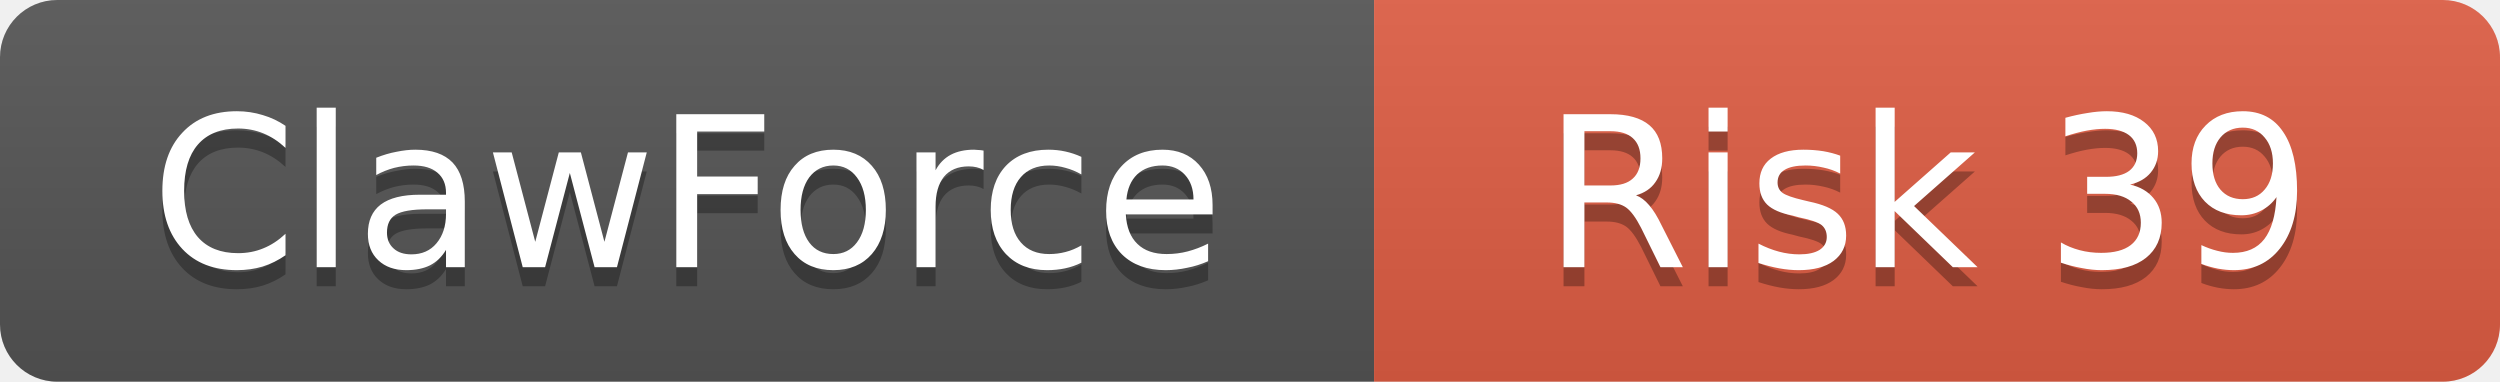
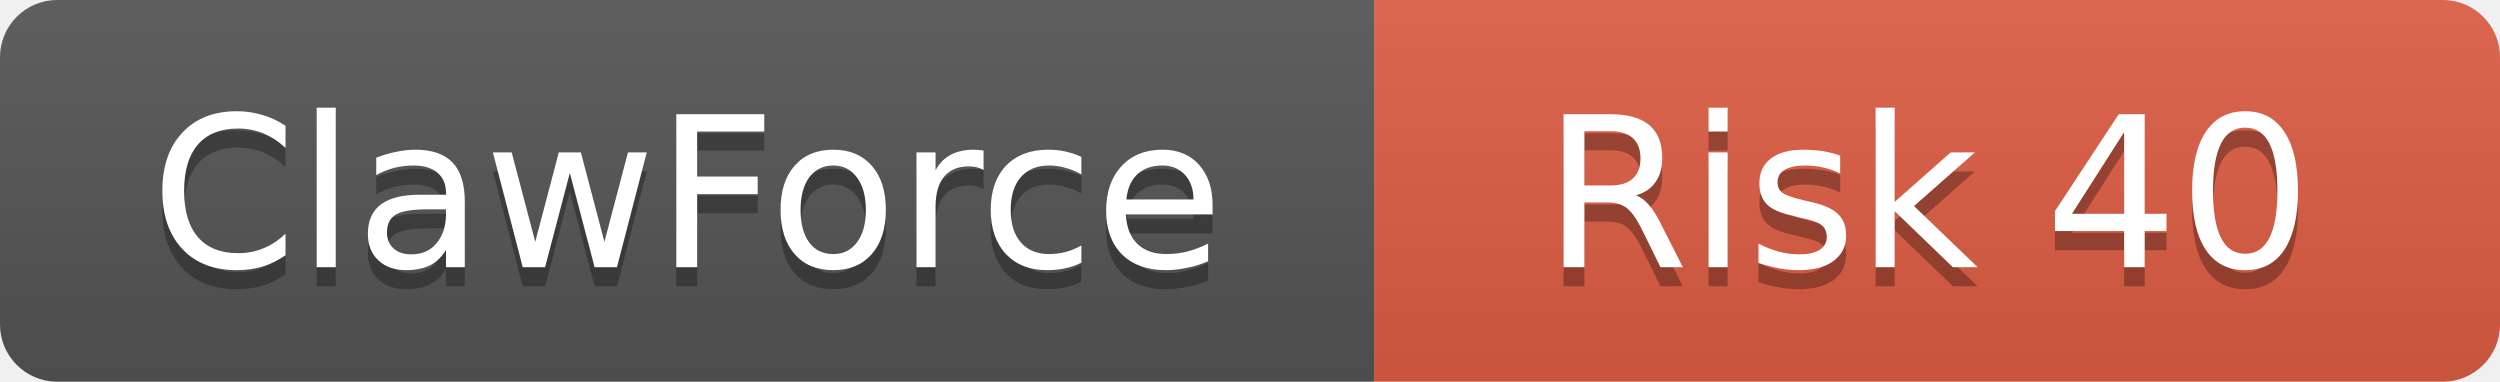
<svg xmlns="http://www.w3.org/2000/svg" width="131" height="20">
  <linearGradient id="b" x2="0" y2="100%">
    <stop offset="0" stop-color="#bbb" stop-opacity=".1" />
    <stop offset="1" stop-opacity=".1" />
  </linearGradient>
  <clipPath id="a">
    <rect width="131" height="20" rx="3" />
  </clipPath>
  <g clip-path="url(#a)">
    <rect width="72" height="20" fill="#555" />
    <rect x="72" width="59" height="20" fill="#e05d44" />
    <rect width="131" height="20" fill="url(#b)" />
  </g>
  <g fill="#fff" text-anchor="middle" font-family="DejaVu Sans,Verdana,Geneva,sans-serif" font-size="11">
    <text x="36" y="15" fill="#010101" fill-opacity=".3">ClawForce</text>
    <text x="36" y="14">ClawForce</text>
-     <text x="101" y="15" fill="#010101" fill-opacity=".3">Risk 39</text>
-     <text x="101" y="14">Risk 39</text>
+     <text x="101" y="15" fill="#010101" fill-opacity=".3">Risk 40</text>
+     <text x="101" y="14">Risk 40</text>
  </g>
</svg>
